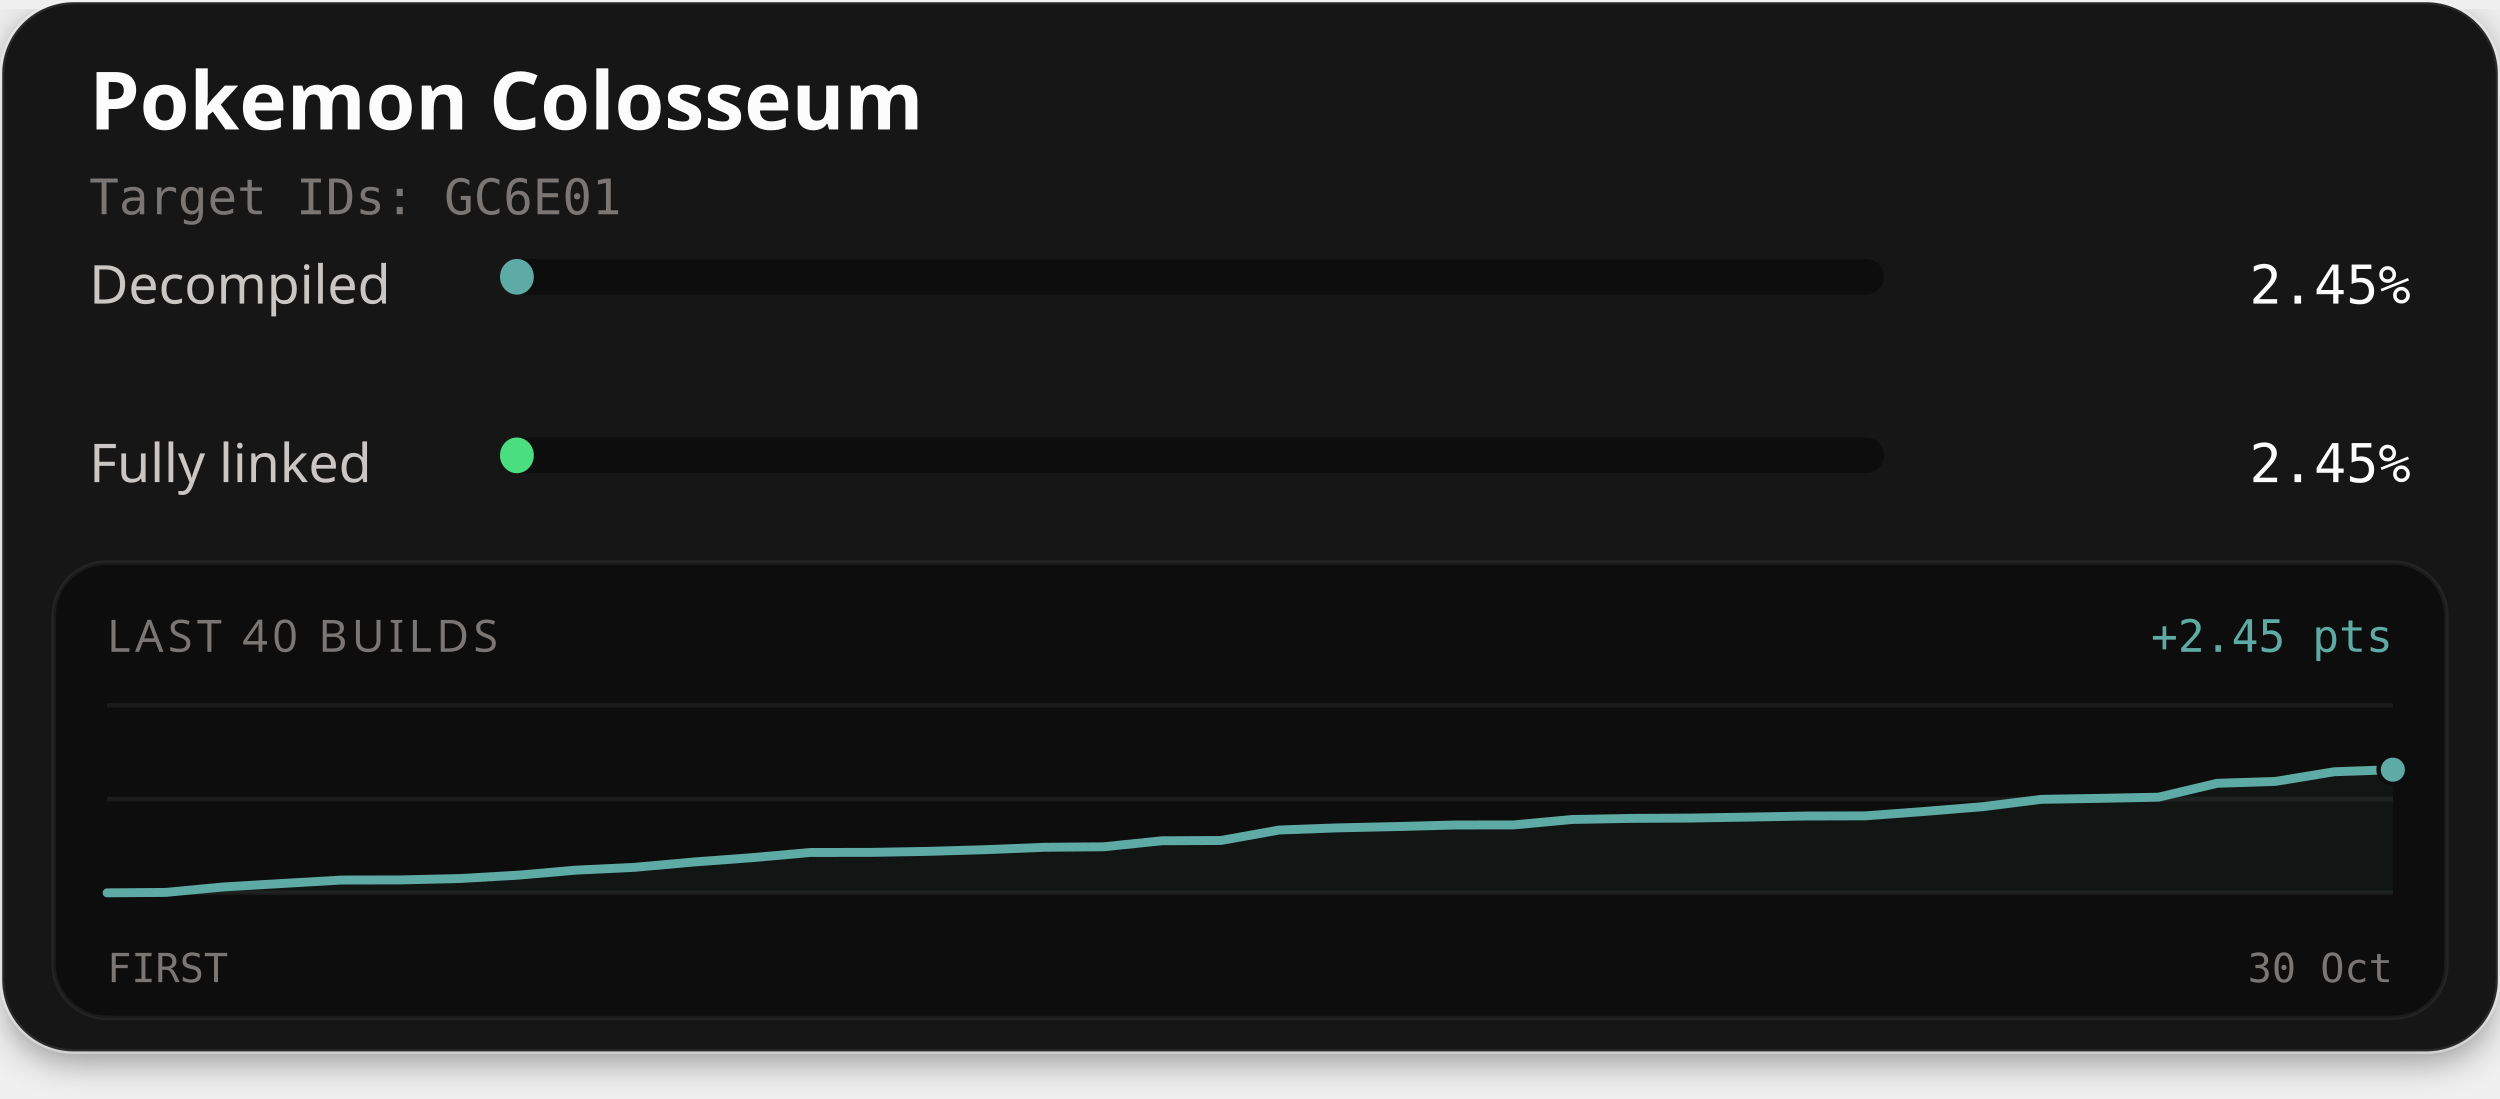
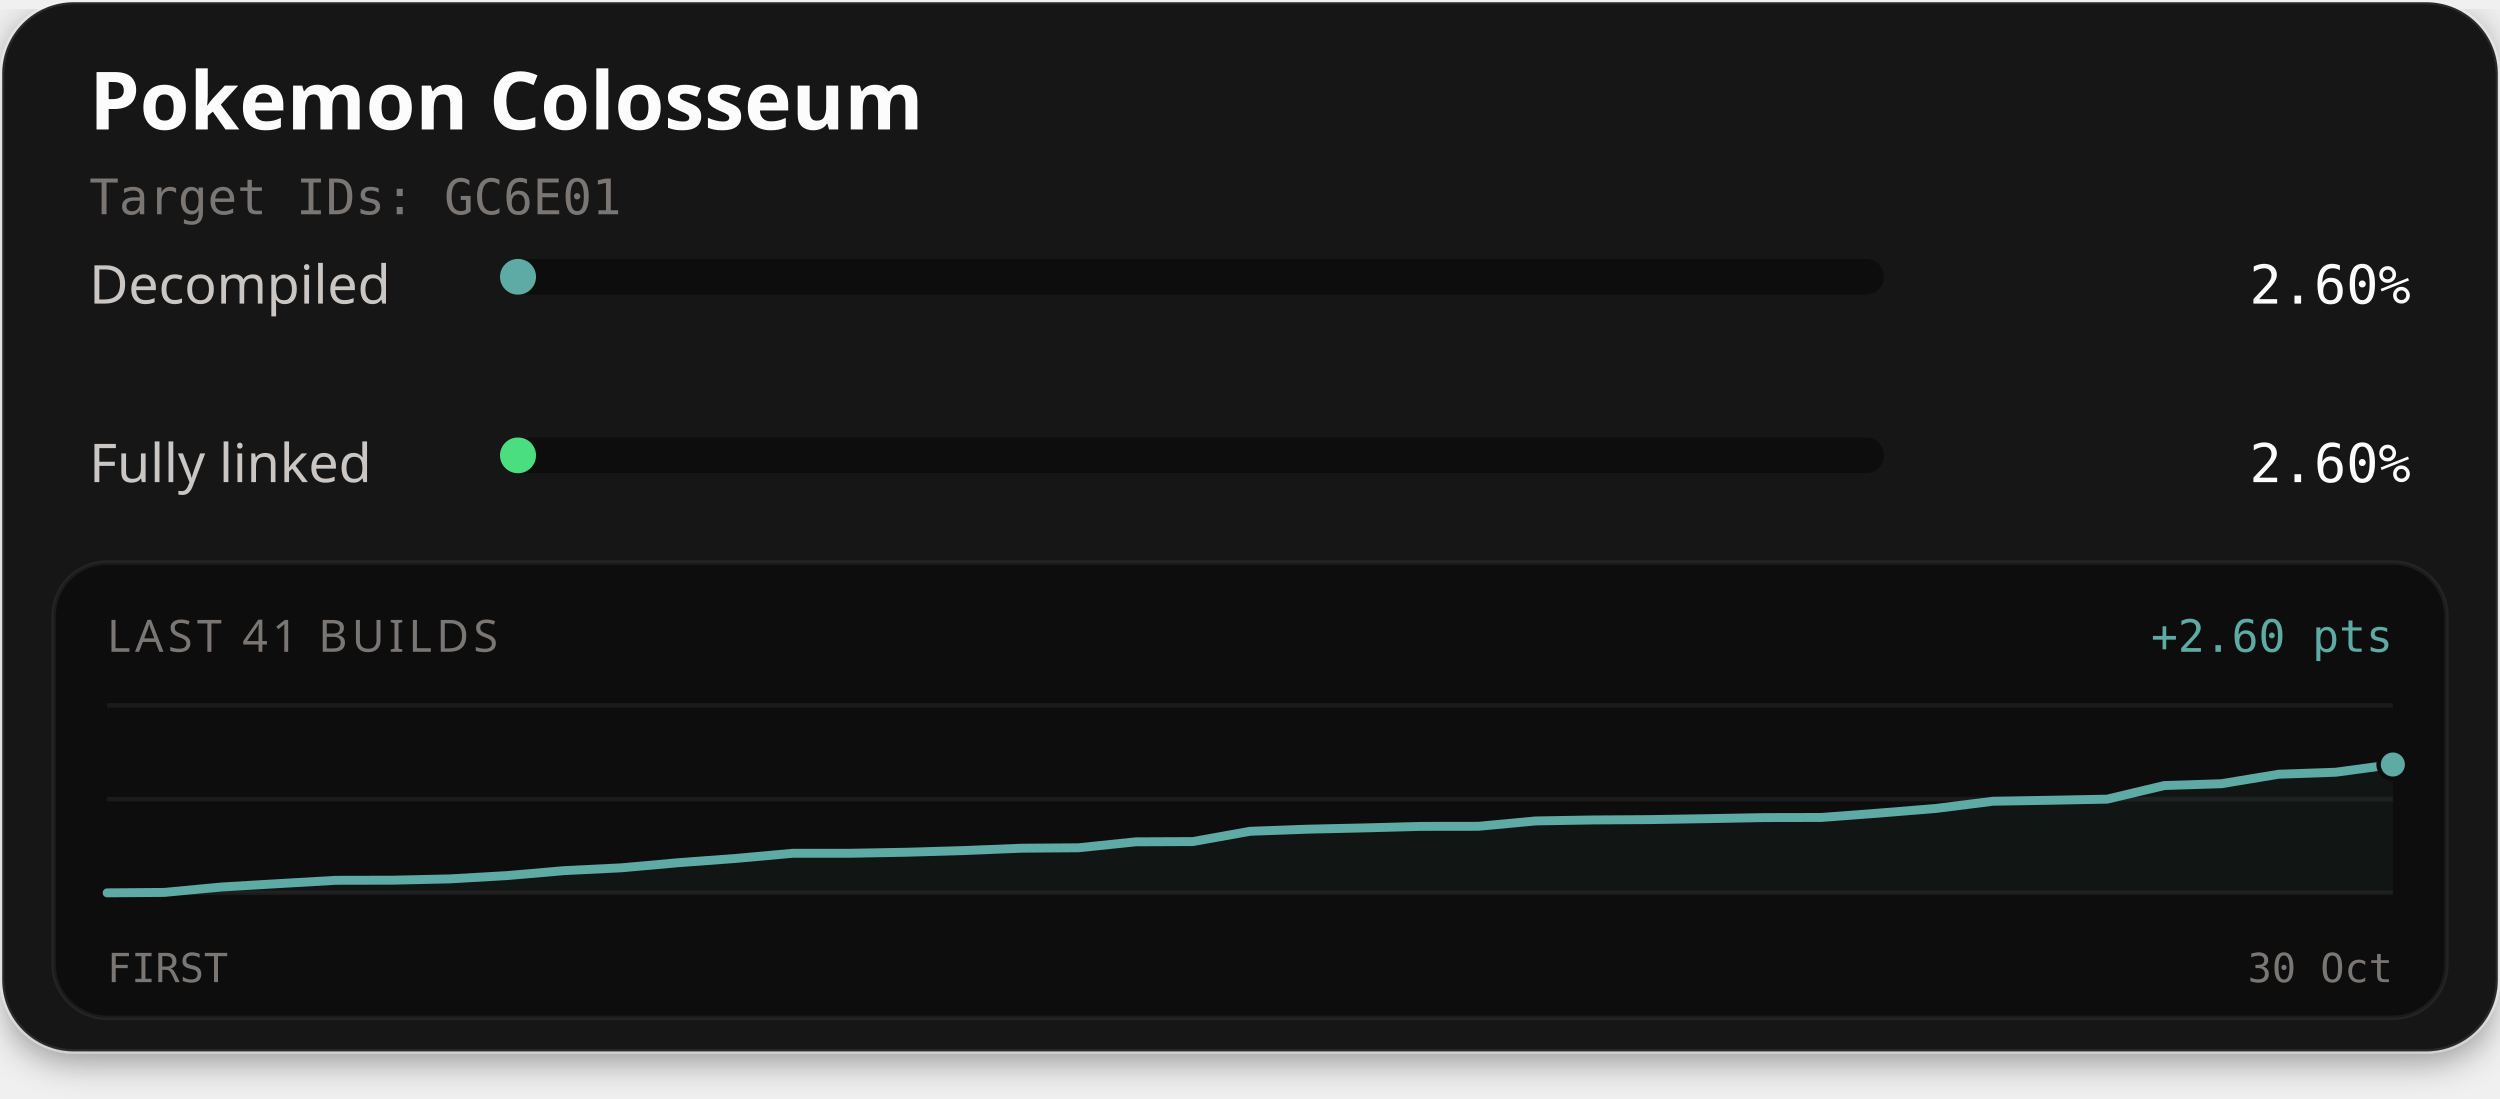
<svg xmlns="http://www.w3.org/2000/svg" width="560" height="246" viewBox="0 0 560 246" role="img" aria-labelledby="title description">
  <defs>
    <filter id="card-shadow" x="-10%" y="-10%" width="120%" height="130%">
      <feDropShadow dx="0" dy="2" stdDeviation="4" flood-color="#000000" flood-opacity="0.4" />
    </filter>
  </defs>
  <rect x="0.5" y="0.5" width="559" height="235" rx="16" fill="#141414" stroke="#ffffff" stroke-opacity="0.1" stroke-width="1" filter="url(#card-shadow)" />
  <text x="20" y="29" fill="#fcfcfc" font-family="'Red Hat Text', system-ui, sans-serif" font-size="18" font-weight="700">Pokemon Colosseum</text>
  <text x="20" y="48" fill="#7a7674" font-family="'Martian Mono', monospace" font-size="11">Target IDs: GC6E01</text>
  <text x="20" y="68" fill="#c9c6c4" font-family="'Red Hat Text', system-ui, sans-serif" font-size="12">Decompiled</text>
  <rect x="112" y="58" width="310" height="8" rx="4" fill="#0d0d0d" />
-   <rect x="112" y="58" width="7.58" height="8" rx="4" fill="#5eaaa4" />
-   <text x="540" y="68" text-anchor="end" fill="#fcfcfc" font-family="'Martian Mono', monospace" font-size="12">2.45%</text>
+   <rect x="112" y="58" width="8.07" height="8" rx="4" fill="#5eaaa4" />
+   <text x="540" y="68" text-anchor="end" fill="#fcfcfc" font-family="'Martian Mono', monospace" font-size="12">2.60%</text>
  <text x="20" y="108" fill="#c9c6c4" font-family="'Red Hat Text', system-ui, sans-serif" font-size="12">Fully linked</text>
  <rect x="112" y="98" width="310" height="8" rx="4" fill="#0d0d0d" />
-   <rect x="112" y="98" width="7.58" height="8" rx="4" fill="#4ade80" />
-   <text x="540" y="108" text-anchor="end" fill="#fcfcfc" font-family="'Martian Mono', monospace" font-size="12">2.45%</text>
+   <rect x="112" y="98" width="8.07" height="8" rx="4" fill="#4ade80" />
+   <text x="540" y="108" text-anchor="end" fill="#fcfcfc" font-family="'Martian Mono', monospace" font-size="12">2.60%</text>
  <rect x="12" y="126" width="536" height="102" rx="12" fill="#0d0d0d" stroke="#ffffff" stroke-opacity="0.06" stroke-width="1" />
-   <text x="24" y="146" fill="#7a7674" font-family="'Red Hat Text', system-ui, sans-serif" font-size="10" letter-spacing="1">LAST 40 BUILDS</text>
-   <text x="536" y="146" text-anchor="end" fill="#5eaaa4" font-family="'Martian Mono', monospace" font-size="10">+2.45 pts</text>
+   <text x="24" y="146" fill="#7a7674" font-family="'Red Hat Text', system-ui, sans-serif" font-size="10" letter-spacing="1">LAST 41 BUILDS</text>
+   <text x="536" y="146" text-anchor="end" fill="#5eaaa4" font-family="'Martian Mono', monospace" font-size="10">+2.60 pts</text>
  <line x1="24" y1="158" x2="536" y2="158" stroke="#ffffff" stroke-opacity="0.06" stroke-width="1" />
  <line x1="24" y1="179.0" x2="536" y2="179.0" stroke="#ffffff" stroke-opacity="0.06" stroke-width="1" />
  <line x1="24" y1="200" x2="536" y2="200" stroke="#ffffff" stroke-opacity="0.06" stroke-width="1" />
-   <path d="M24.00,200.00 L37.13,199.90 L50.26,198.66 L63.38,197.89 L76.51,197.13 L89.64,197.10 L102.77,196.80 L115.90,196.05 L129.03,194.91 L142.15,194.28 L155.28,193.10 L168.41,192.12 L181.54,190.95 L194.67,190.94 L207.79,190.71 L220.92,190.32 L234.05,189.79 L247.18,189.68 L260.31,188.33 L273.44,188.27 L286.56,185.92 L299.69,185.44 L312.82,185.15 L325.95,184.80 L339.08,184.78 L352.21,183.56 L365.33,183.32 L378.46,183.25 L391.59,183.03 L404.72,182.79 L417.85,182.75 L430.97,181.77 L444.10,180.70 L457.23,179.05 L470.36,178.83 L483.49,178.57 L496.62,175.46 L509.74,175.03 L522.87,172.87 L536.00,172.41 L536.00,200.00 L24.00,200.00 Z" fill="#5eaaa4" fill-opacity="0.06" />
-   <path d="M24.00,200.00 L37.13,199.90 L50.26,198.66 L63.38,197.89 L76.51,197.13 L89.64,197.10 L102.77,196.80 L115.90,196.05 L129.03,194.91 L142.15,194.28 L155.28,193.10 L168.41,192.12 L181.54,190.95 L194.67,190.94 L207.79,190.71 L220.92,190.32 L234.05,189.79 L247.18,189.68 L260.31,188.33 L273.44,188.27 L286.56,185.92 L299.69,185.44 L312.82,185.15 L325.95,184.80 L339.08,184.78 L352.21,183.56 L365.33,183.32 L378.46,183.25 L391.59,183.03 L404.72,182.79 L417.85,182.75 L430.97,181.77 L444.10,180.70 L457.23,179.05 L470.36,178.83 L483.49,178.57 L496.62,175.46 L509.74,175.03 L522.87,172.87 L536.00,172.41" fill="none" stroke="#4ade80" stroke-width="1.5" stroke-linejoin="round" stroke-linecap="round" />
-   <path d="M24.00,200.00 L37.13,199.90 L50.26,198.66 L63.38,197.89 L76.51,197.13 L89.64,197.10 L102.77,196.80 L115.90,196.05 L129.03,194.91 L142.15,194.28 L155.28,193.10 L168.41,192.12 L181.54,190.95 L194.67,190.94 L207.79,190.71 L220.92,190.32 L234.05,189.79 L247.18,189.68 L260.31,188.33 L273.44,188.27 L286.56,185.92 L299.69,185.44 L312.82,185.15 L325.95,184.80 L339.08,184.78 L352.21,183.56 L365.33,183.32 L378.46,183.25 L391.59,183.03 L404.72,182.79 L417.85,182.75 L430.97,181.77 L444.10,180.70 L457.23,179.05 L470.36,178.83 L483.49,178.57 L496.62,175.46 L509.74,175.03 L522.87,172.87 L536.00,172.41" fill="none" stroke="#5eaaa4" stroke-width="2" stroke-linejoin="round" stroke-linecap="round" />
-   <circle cx="536.00" cy="172.41" r="2.6" fill="#4ade80" stroke="#0d0d0d" stroke-width="1" />
-   <circle cx="536.00" cy="172.41" r="3.2" fill="#5eaaa4" stroke="#0d0d0d" stroke-width="1" />
+   <path d="M24.00,200.00 L36.80,199.90 L49.60,198.69 L62.40,197.93 L75.20,197.19 L88.00,197.16 L100.80,196.87 L113.60,196.13 L126.40,195.02 L139.20,194.39 L152.00,193.24 L164.80,192.29 L177.60,191.13 L190.40,191.13 L203.20,190.90 L216.00,190.52 L228.80,190.00 L241.60,189.90 L254.40,188.57 L267.20,188.51 L280.00,186.21 L292.80,185.74 L305.60,185.45 L318.40,185.11 L331.20,185.09 L344.00,183.89 L356.80,183.67 L369.60,183.59 L382.40,183.38 L395.20,183.14 L408.00,183.11 L420.80,182.14 L433.60,181.10 L446.40,179.48 L459.20,179.26 L472.00,179.01 L484.80,175.96 L497.60,175.55 L510.40,173.43 L523.20,172.98 L536.00,171.25 L536.00,200.00 L24.00,200.00 Z" fill="#5eaaa4" fill-opacity="0.06" />
+   <path d="M24.00,200.00 L36.80,199.90 L49.60,198.69 L62.40,197.93 L75.20,197.19 L88.00,197.16 L100.80,196.87 L113.60,196.13 L126.40,195.02 L139.20,194.39 L152.00,193.24 L164.80,192.29 L177.60,191.13 L190.40,191.13 L203.20,190.90 L216.00,190.52 L228.80,190.00 L241.60,189.90 L254.40,188.57 L267.20,188.51 L280.00,186.21 L292.80,185.74 L305.60,185.45 L318.40,185.11 L331.20,185.09 L344.00,183.89 L356.80,183.67 L369.60,183.59 L382.40,183.38 L395.20,183.14 L408.00,183.11 L420.80,182.14 L433.60,181.10 L446.40,179.48 L459.20,179.26 L472.00,179.01 L484.80,175.96 L497.60,175.55 L510.40,173.43 L523.20,172.98 L536.00,171.25" fill="none" stroke="#4ade80" stroke-width="1.5" stroke-linejoin="round" stroke-linecap="round" />
+   <path d="M24.00,200.00 L36.80,199.90 L49.60,198.69 L62.40,197.93 L75.20,197.19 L88.00,197.16 L100.80,196.87 L113.60,196.13 L126.40,195.02 L139.20,194.39 L152.00,193.24 L164.80,192.29 L177.60,191.13 L190.40,191.13 L203.20,190.90 L216.00,190.52 L228.80,190.00 L241.60,189.90 L254.40,188.57 L267.20,188.51 L280.00,186.21 L292.80,185.74 L305.60,185.45 L318.40,185.11 L331.20,185.09 L344.00,183.89 L356.80,183.67 L369.60,183.59 L382.40,183.38 L395.20,183.14 L408.00,183.11 L420.80,182.14 L433.60,181.10 L446.40,179.48 L459.20,179.26 L472.00,179.01 L484.80,175.96 L497.60,175.55 L510.40,173.43 L523.20,172.98 L536.00,171.25" fill="none" stroke="#5eaaa4" stroke-width="2" stroke-linejoin="round" stroke-linecap="round" />
+   <circle cx="536.00" cy="171.25" r="2.6" fill="#4ade80" stroke="#0d0d0d" stroke-width="1" />
+   <circle cx="536.00" cy="171.25" r="3.2" fill="#5eaaa4" stroke="#0d0d0d" stroke-width="1" />
  <text x="24" y="220" fill="#7a7674" font-family="'Martian Mono', monospace" font-size="9">FIRST</text>
  <text x="536" y="220" text-anchor="end" fill="#7a7674" font-family="'Martian Mono', monospace" font-size="9">30 Oct</text>
</svg>
